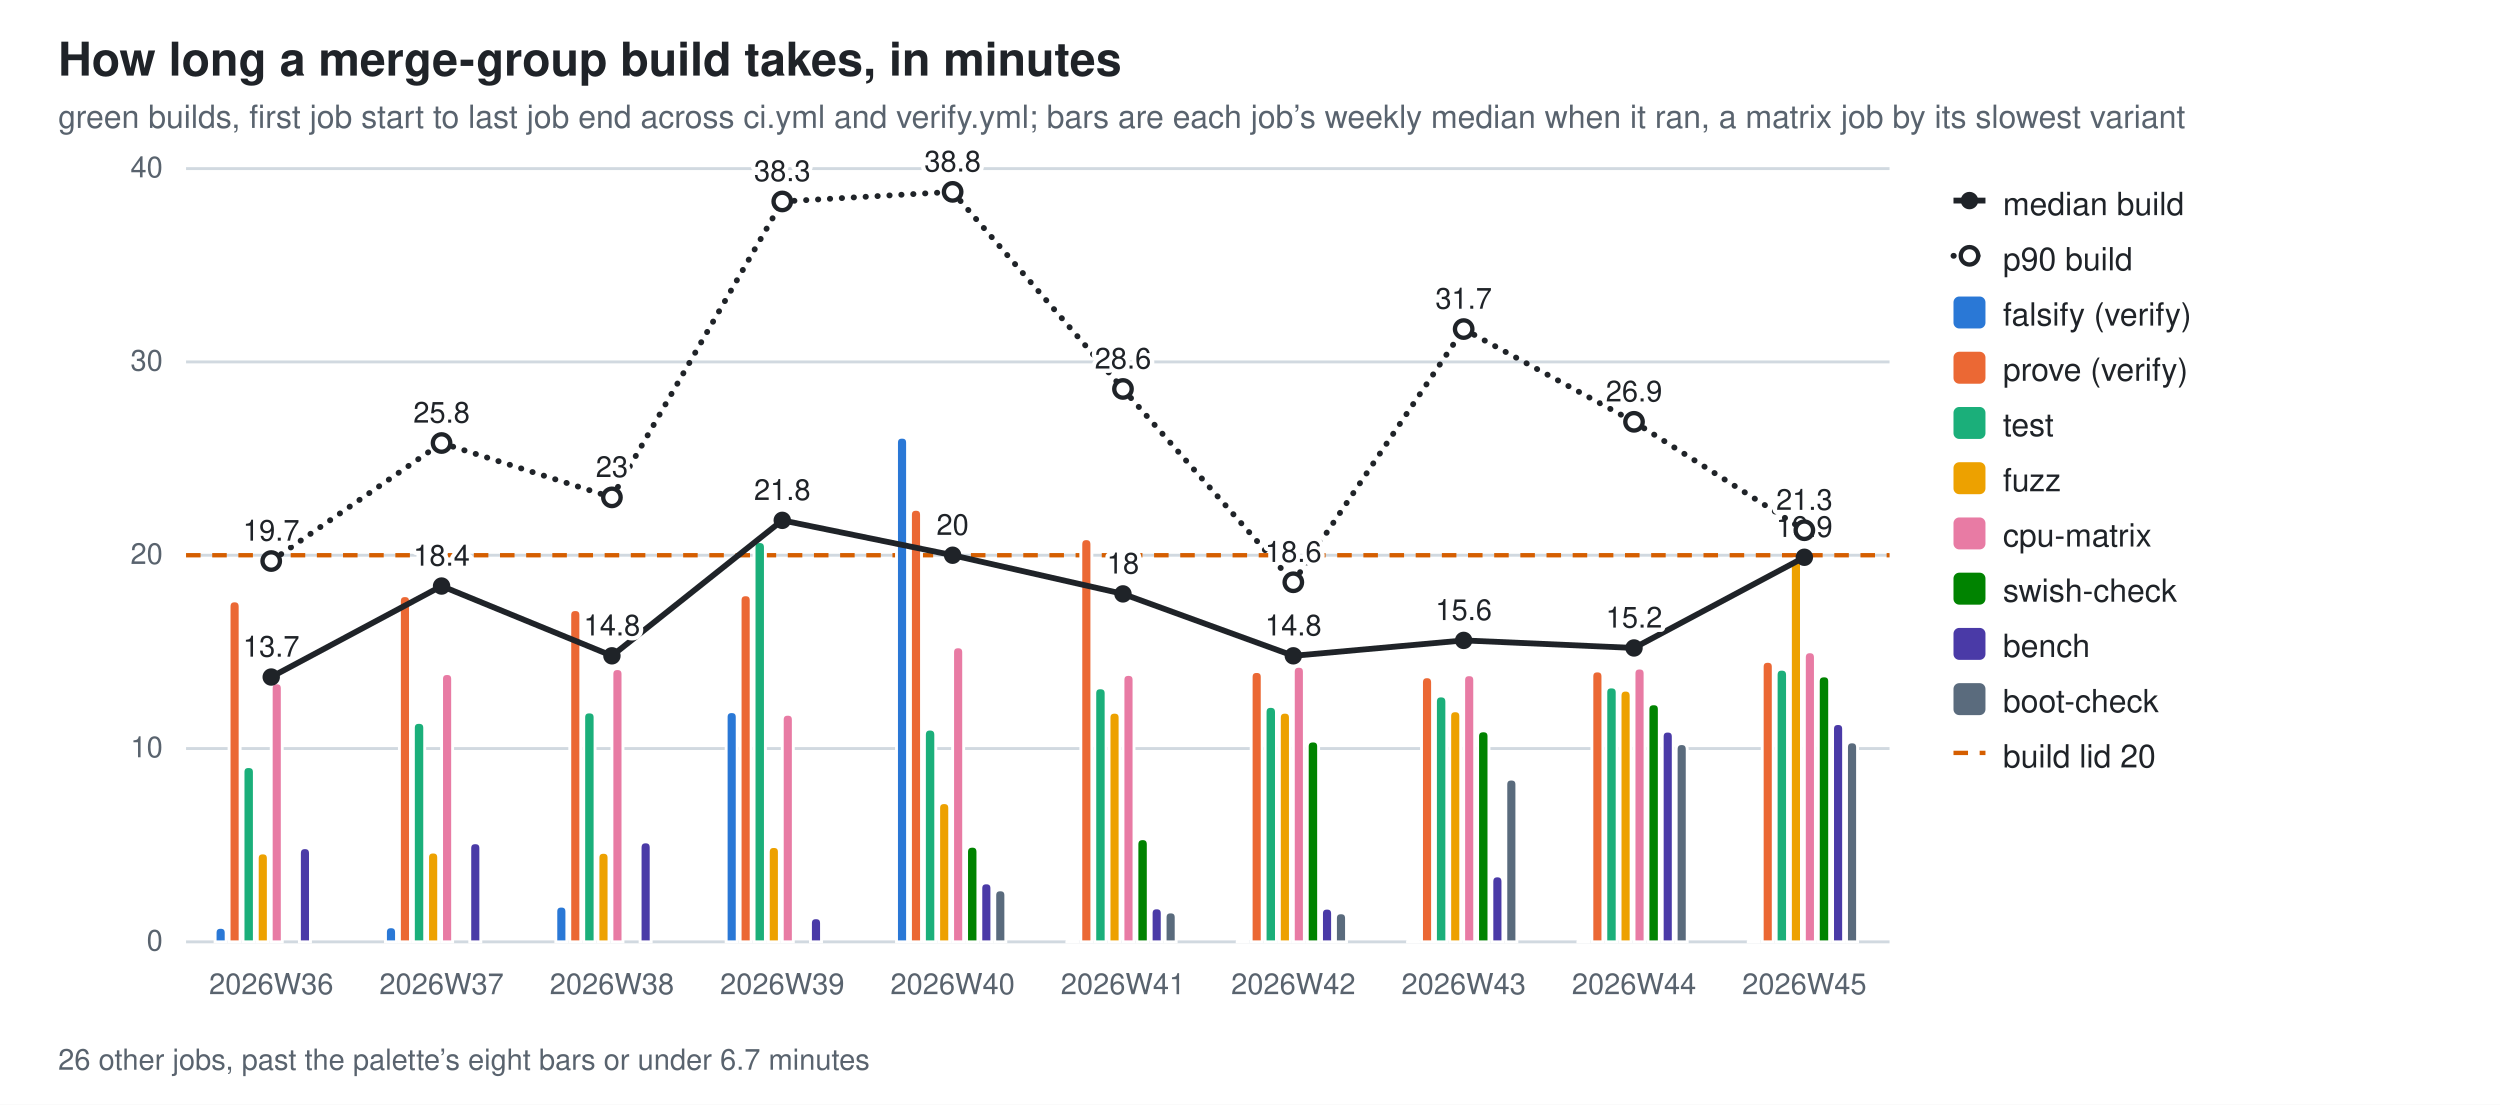
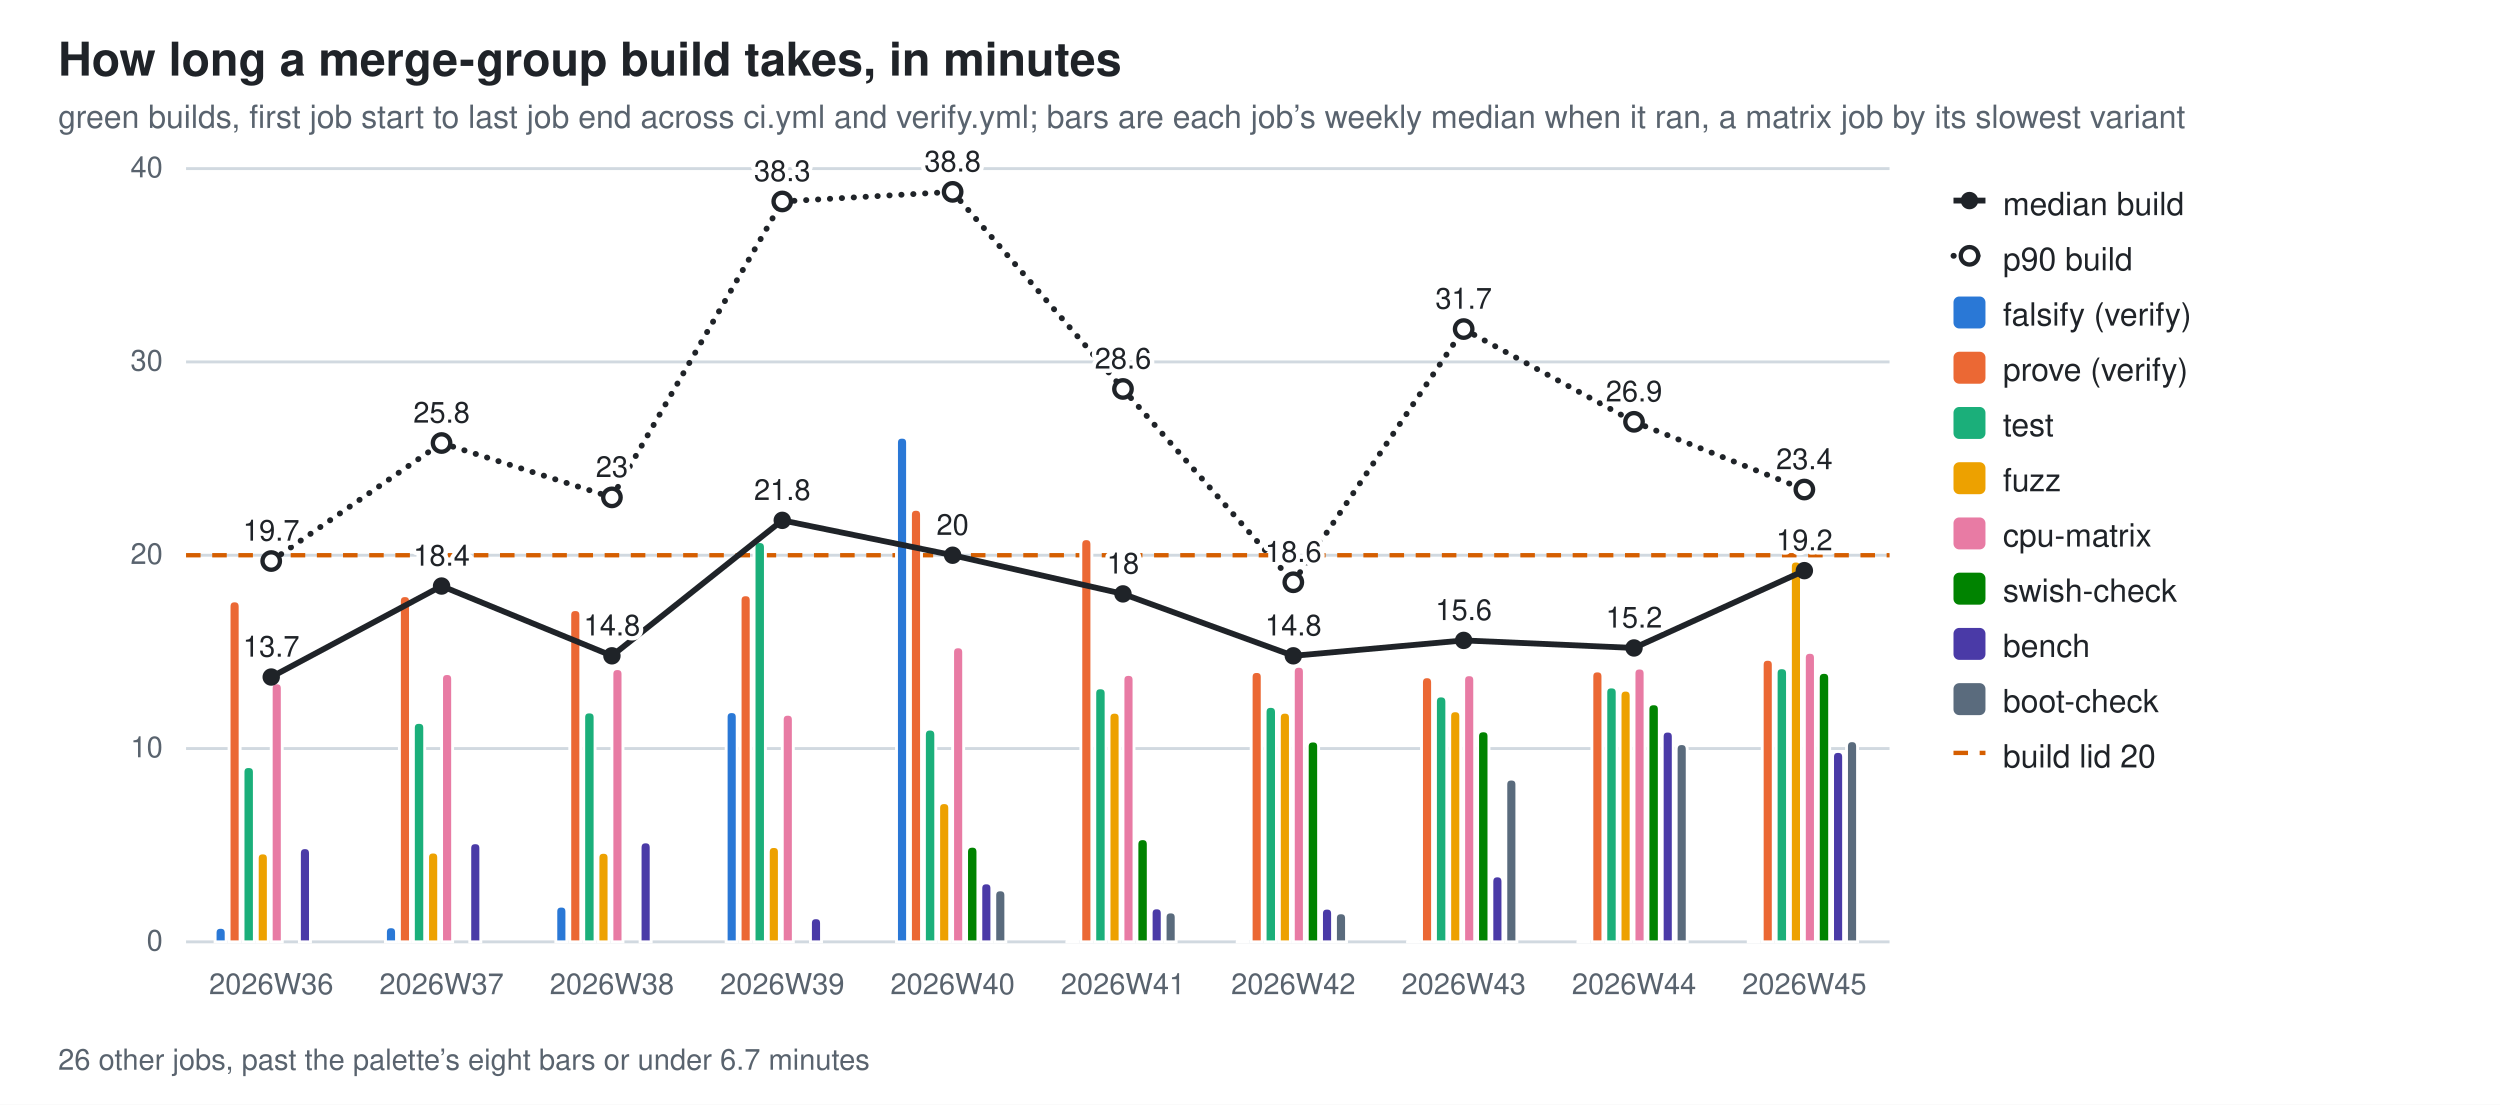
<svg xmlns="http://www.w3.org/2000/svg" width="860" height="380" viewBox="0 0 860 380" role="img" aria-label="How long a merge-group build takes, in minutes">
  <style>
  .bg{fill:#ffffff} .fg{fill:#1f2328} .mut{fill:#59636e} .grid{stroke:#d1d9e0}
  .seg{stroke:#ffffff;stroke-width:1} .tr{stroke:#1f2328;fill:none} .trd{fill:#1f2328} .trh{fill:#ffffff;stroke:#1f2328}
  .val{paint-order:stroke;stroke:#ffffff;stroke-width:3px;stroke-linejoin:round}
  .s0{fill:#2a78d6}  .s1{fill:#eb6834}  .s2{fill:#1baf7a}  .s3{fill:#eda100}  .s4{fill:#e87ba4}  .s5{fill:#008300}  .s6{fill:#4a3aa7}  .s7{fill:#5a6b7d}
  @media (prefers-color-scheme: dark){
    .bg{fill:#0d1117} .fg{fill:#e6edf3} .mut{fill:#9198a1} .grid{stroke:#30363d}
    .seg{stroke:#0d1117} .val{stroke:#0d1117} .tr{stroke:#e6edf3} .trd{fill:#e6edf3} .trh{fill:#0d1117;stroke:#e6edf3} .s0{fill:#3987e5} .s1{fill:#d95926} .s2{fill:#199e70} .s3{fill:#c98500} .s4{fill:#d55181} .s5{fill:#008300} .s6{fill:#9085e9} .s7{fill:#94a5b7}}
  text{font-family:-apple-system,BlinkMacSystemFont,"Segoe UI",Helvetica,Arial,sans-serif}
</style>
  <rect class="bg" width="860" height="380" />
  <text class="fg" x="20" y="26" font-size="16" font-weight="600">How long a merge-group build takes, in minutes</text>
  <text class="mut" x="20" y="44" font-size="11">green builds, first job start to last job end across ci.yml and verify.yml; bars are each job’s weekly median when it ran, a matrix job by its slowest variant</text>
  <line class="grid" x1="64" y1="324.0" x2="650.0" y2="324.0" stroke-width="1" />
  <text class="mut" x="56" y="327.0" font-size="10" text-anchor="end">0</text>
  <line class="grid" x1="64" y1="257.5" x2="650.0" y2="257.5" stroke-width="1" />
  <text class="mut" x="56" y="260.5" font-size="10" text-anchor="end">10</text>
  <line class="grid" x1="64" y1="191.0" x2="650.0" y2="191.0" stroke-width="1" />
  <text class="mut" x="56" y="194.0" font-size="10" text-anchor="end">20</text>
  <line class="grid" x1="64" y1="124.5" x2="650.0" y2="124.5" stroke-width="1" />
  <text class="mut" x="56" y="127.5" font-size="10" text-anchor="end">30</text>
  <line class="grid" x1="64" y1="58.0" x2="650.0" y2="58.0" stroke-width="1" />
  <text class="mut" x="56" y="61.0" font-size="10" text-anchor="end">40</text>
  <line x1="64" y1="191.0" x2="650.0" y2="191.0" stroke="#D55E00" stroke-width="1.5" stroke-dasharray="5 4" />
  <path class="seg s0" d="M74.0,324.0 V320.9 Q74.0,319.0 75.9,319.0 H75.9 Q77.8,319.0 77.8,320.9 V324.0 Z" />
  <path class="seg s1" d="M78.8,324.0 V208.7 Q78.8,206.7 80.7,206.7 H80.7 Q82.6,206.7 82.6,208.7 V324.0 Z" />
  <path class="seg s2" d="M83.6,324.0 V265.6 Q83.6,263.7 85.5,263.7 H85.5 Q87.5,263.7 87.5,265.6 V324.0 Z" />
  <path class="seg s3" d="M88.5,324.0 V295.3 Q88.5,293.4 90.4,293.4 H90.4 Q92.3,293.4 92.3,295.3 V324.0 Z" />
  <path class="seg s4" d="M93.3,324.0 V236.8 Q93.3,234.9 95.2,234.9 H95.2 Q97.1,234.9 97.1,236.8 V324.0 Z" />
  <path class="seg s6" d="M103.0,324.0 V293.6 Q103.0,291.6 104.9,291.6 H104.9 Q106.8,291.6 106.8,293.6 V324.0 Z" />
  <text class="mut" x="93.3" y="342" font-size="10" text-anchor="middle">2026W36</text>
  <path class="seg s0" d="M132.6,324.0 V320.7 Q132.6,318.8 134.5,318.8 H134.5 Q136.4,318.8 136.4,320.7 V324.0 Z" />
  <path class="seg s1" d="M137.4,324.0 V206.8 Q137.4,204.9 139.3,204.9 H139.3 Q141.2,204.9 141.2,206.8 V324.0 Z" />
  <path class="seg s2" d="M142.2,324.0 V250.4 Q142.2,248.5 144.1,248.5 H144.1 Q146.1,248.5 146.1,250.4 V324.0 Z" />
  <path class="seg s3" d="M147.1,324.0 V295.0 Q147.1,293.1 149.0,293.1 H149.0 Q150.9,293.1 150.9,295.0 V324.0 Z" />
  <path class="seg s4" d="M151.9,324.0 V233.6 Q151.9,231.7 153.8,231.7 H153.8 Q155.7,231.7 155.7,233.6 V324.0 Z" />
  <path class="seg s6" d="M161.6,324.0 V291.8 Q161.6,289.9 163.5,289.9 H163.5 Q165.4,289.9 165.4,291.8 V324.0 Z" />
  <text class="mut" x="151.9" y="342" font-size="10" text-anchor="middle">2026W37</text>
  <path class="seg s0" d="M191.2,324.0 V313.6 Q191.2,311.7 193.1,311.7 H193.1 Q195.0,311.7 195.0,313.6 V324.0 Z" />
  <path class="seg s1" d="M196.0,324.0 V211.6 Q196.0,209.7 197.9,209.7 H197.9 Q199.8,209.7 199.8,211.6 V324.0 Z" />
  <path class="seg s2" d="M200.8,324.0 V246.8 Q200.8,244.9 202.7,244.9 H202.7 Q204.7,244.9 204.7,246.8 V324.0 Z" />
  <path class="seg s3" d="M205.7,324.0 V295.1 Q205.7,293.2 207.6,293.2 H207.6 Q209.5,293.2 209.5,295.1 V324.0 Z" />
  <path class="seg s4" d="M210.5,324.0 V231.9 Q210.5,230.0 212.4,230.0 H212.4 Q214.3,230.0 214.3,231.9 V324.0 Z" />
  <path class="seg s6" d="M220.2,324.0 V291.6 Q220.2,289.6 222.1,289.6 H222.1 Q224.0,289.6 224.0,291.6 V324.0 Z" />
  <text class="mut" x="210.5" y="342" font-size="10" text-anchor="middle">2026W38</text>
  <path class="seg s0" d="M249.8,324.0 V246.7 Q249.8,244.8 251.7,244.8 H251.7 Q253.6,244.8 253.6,246.7 V324.0 Z" />
  <path class="seg s1" d="M254.6,324.0 V206.5 Q254.6,204.6 256.5,204.6 H256.5 Q258.4,204.6 258.4,206.5 V324.0 Z" />
  <path class="seg s2" d="M259.4,324.0 V188.3 Q259.4,186.3 261.3,186.3 H261.3 Q263.3,186.3 263.3,188.3 V324.0 Z" />
  <path class="seg s3" d="M264.3,324.0 V293.1 Q264.3,291.2 266.2,291.2 H266.2 Q268.1,291.2 268.1,293.1 V324.0 Z" />
  <path class="seg s4" d="M269.1,324.0 V247.6 Q269.1,245.7 271.0,245.7 H271.0 Q272.9,245.7 272.9,247.6 V324.0 Z" />
  <path class="seg s6" d="M278.8,324.0 V317.6 Q278.8,315.7 280.7,315.7 H280.7 Q282.6,315.7 282.6,317.6 V324.0 Z" />
  <text class="mut" x="269.1" y="342" font-size="10" text-anchor="middle">2026W39</text>
  <path class="seg s0" d="M308.4,324.0 V152.3 Q308.4,150.4 310.3,150.4 H310.3 Q312.2,150.4 312.2,152.3 V324.0 Z" />
  <path class="seg s1" d="M313.2,324.0 V177.1 Q313.2,175.2 315.1,175.2 H315.1 Q317.0,175.2 317.0,177.1 V324.0 Z" />
  <path class="seg s2" d="M318.0,324.0 V252.8 Q318.0,250.8 319.9,250.8 H319.9 Q321.9,250.8 321.9,252.8 V324.0 Z" />
  <path class="seg s3" d="M322.9,324.0 V278.0 Q322.9,276.1 324.8,276.1 H324.8 Q326.7,276.1 326.7,278.0 V324.0 Z" />
  <path class="seg s4" d="M327.7,324.0 V224.4 Q327.7,222.5 329.6,222.5 H329.6 Q331.5,222.5 331.5,224.4 V324.0 Z" />
  <path class="seg s5" d="M332.5,324.0 V293.1 Q332.5,291.1 334.5,291.1 H334.5 Q336.4,291.1 336.4,293.1 V324.0 Z" />
  <path class="seg s6" d="M337.4,324.0 V305.6 Q337.4,303.7 339.3,303.7 H339.3 Q341.2,303.7 341.2,305.6 V324.0 Z" />
  <path class="seg s7" d="M342.2,324.0 V308.0 Q342.2,306.1 344.1,306.1 H344.1 Q346.0,306.1 346.0,308.0 V324.0 Z" />
  <text class="mut" x="327.7" y="342" font-size="10" text-anchor="middle">2026W40</text>
  <path class="seg s0" d="M367.0,324.0 V323.8 Q367.0,323.6 367.2,323.6 H370.6 Q370.8,323.6 370.8,323.8 V324.0 Z" />
  <path class="seg s1" d="M371.8,324.0 V187.3 Q371.8,185.3 373.7,185.3 H373.7 Q375.6,185.3 375.6,187.3 V324.0 Z" />
  <path class="seg s2" d="M376.6,324.0 V238.5 Q376.6,236.6 378.5,236.6 H378.5 Q380.5,236.6 380.5,238.5 V324.0 Z" />
  <path class="seg s3" d="M381.5,324.0 V246.9 Q381.5,245.0 383.4,245.0 H383.4 Q385.3,245.0 385.3,246.9 V324.0 Z" />
  <path class="seg s4" d="M386.3,324.0 V233.9 Q386.3,232.0 388.2,232.0 H388.2 Q390.1,232.0 390.1,233.9 V324.0 Z" />
  <path class="seg s5" d="M391.1,324.0 V290.5 Q391.1,288.5 393.1,288.5 H393.1 Q395.0,288.5 395.0,290.5 V324.0 Z" />
  <path class="seg s6" d="M396.0,324.0 V314.2 Q396.0,312.3 397.9,312.3 H397.9 Q399.8,312.3 399.8,314.2 V324.0 Z" />
  <path class="seg s7" d="M400.8,324.0 V315.6 Q400.8,313.7 402.7,313.7 H402.7 Q404.6,313.7 404.6,315.6 V324.0 Z" />
  <text class="mut" x="386.3" y="342" font-size="10" text-anchor="middle">2026W41</text>
  <path class="seg s0" d="M425.6,324.0 V323.8 Q425.6,323.6 425.8,323.6 H429.2 Q429.4,323.6 429.4,323.8 V324.0 Z" />
  <path class="seg s1" d="M430.4,324.0 V232.9 Q430.4,231.0 432.3,231.0 H432.3 Q434.2,231.0 434.2,232.9 V324.0 Z" />
  <path class="seg s2" d="M435.2,324.0 V245.0 Q435.2,243.0 437.1,243.0 H437.1 Q439.1,243.0 439.1,245.0 V324.0 Z" />
  <path class="seg s3" d="M440.1,324.0 V246.9 Q440.1,245.0 442.0,245.0 H442.0 Q443.9,245.0 443.9,246.9 V324.0 Z" />
  <path class="seg s4" d="M444.9,324.0 V231.1 Q444.9,229.2 446.8,229.2 H446.8 Q448.7,229.2 448.7,231.1 V324.0 Z" />
  <path class="seg s5" d="M449.7,324.0 V256.8 Q449.7,254.9 451.7,254.9 H451.7 Q453.6,254.9 453.6,256.8 V324.0 Z" />
  <path class="seg s6" d="M454.6,324.0 V314.3 Q454.6,312.4 456.5,312.4 H456.5 Q458.4,312.4 458.4,314.3 V324.0 Z" />
  <path class="seg s7" d="M459.4,324.0 V315.9 Q459.4,314.0 461.3,314.0 H461.3 Q463.2,314.0 463.2,315.9 V324.0 Z" />
  <text class="mut" x="444.9" y="342" font-size="10" text-anchor="middle">2026W42</text>
  <path class="seg s0" d="M484.2,324.0 V323.8 Q484.2,323.6 484.4,323.6 H487.8 Q488.0,323.6 488.0,323.8 V324.0 Z" />
  <path class="seg s1" d="M489.0,324.0 V234.8 Q489.0,232.8 490.9,232.8 H490.9 Q492.8,232.8 492.8,234.8 V324.0 Z" />
  <path class="seg s2" d="M493.8,324.0 V241.4 Q493.8,239.4 495.7,239.4 H495.7 Q497.7,239.4 497.7,241.4 V324.0 Z" />
  <path class="seg s3" d="M498.7,324.0 V246.4 Q498.7,244.5 500.6,244.5 H500.6 Q502.5,244.5 502.5,246.4 V324.0 Z" />
  <path class="seg s4" d="M503.5,324.0 V234.0 Q503.5,232.1 505.4,232.1 H505.4 Q507.3,232.1 507.3,234.0 V324.0 Z" />
  <path class="seg s5" d="M508.3,324.0 V253.3 Q508.3,251.4 510.3,251.4 H510.3 Q512.2,251.4 512.2,253.3 V324.0 Z" />
  <path class="seg s6" d="M513.2,324.0 V303.3 Q513.2,301.3 515.1,301.3 H515.1 Q517.0,301.3 517.0,303.3 V324.0 Z" />
  <path class="seg s7" d="M518.0,324.0 V269.9 Q518.0,268.0 519.9,268.0 H519.9 Q521.8,268.0 521.8,269.9 V324.0 Z" />
  <text class="mut" x="503.5" y="342" font-size="10" text-anchor="middle">2026W43</text>
  <path class="seg s0" d="M542.8,324.0 V323.8 Q542.8,323.6 543.0,323.6 H546.4 Q546.6,323.6 546.6,323.8 V324.0 Z" />
  <path class="seg s1" d="M547.6,324.0 V232.7 Q547.6,230.8 549.5,230.8 H549.5 Q551.4,230.8 551.4,232.7 V324.0 Z" />
  <path class="seg s2" d="M552.4,324.0 V238.2 Q552.4,236.3 554.3,236.3 H554.3 Q556.3,236.3 556.3,238.2 V324.0 Z" />
  <path class="seg s3" d="M557.3,324.0 V239.4 Q557.3,237.4 559.2,237.4 H559.2 Q561.1,237.4 561.1,239.4 V324.0 Z" />
  <path class="seg s4" d="M562.1,324.0 V231.7 Q562.1,229.8 564.0,229.8 H564.0 Q565.9,229.8 565.9,231.7 V324.0 Z" />
  <path class="seg s5" d="M566.9,324.0 V244.0 Q566.9,242.1 568.9,242.1 H568.9 Q570.8,242.1 570.8,244.0 V324.0 Z" />
  <path class="seg s6" d="M571.8,324.0 V253.4 Q571.8,251.5 573.7,251.5 H573.7 Q575.6,251.5 575.6,253.4 V324.0 Z" />
  <path class="seg s7" d="M576.6,324.0 V257.8 Q576.6,255.8 578.5,255.8 H578.5 Q580.4,255.8 580.4,257.8 V324.0 Z" />
  <text class="mut" x="562.1" y="342" font-size="10" text-anchor="middle">2026W44</text>
-   <path class="seg s0" d="M601.4,324.0 V323.8 Q601.4,323.7 601.5,323.7 H605.0 Q605.2,323.7 605.2,323.8 V324.0 Z" />
-   <path class="seg s1" d="M606.2,324.0 V229.4 Q606.2,227.5 608.1,227.5 H608.1 Q610.0,227.5 610.0,229.4 V324.0 Z" />
-   <path class="seg s2" d="M611.0,324.0 V232.2 Q611.0,230.2 612.9,230.2 H612.9 Q614.9,230.2 614.9,232.2 V324.0 Z" />
-   <path class="seg s3" d="M615.9,324.0 V194.1 Q615.9,192.2 617.8,192.2 H617.8 Q619.7,192.2 619.7,194.1 V324.0 Z" />
-   <path class="seg s4" d="M620.7,324.0 V226.2 Q620.7,224.2 622.6,224.2 H622.6 Q624.5,224.2 624.5,226.2 V324.0 Z" />
-   <path class="seg s5" d="M625.5,324.0 V234.4 Q625.5,232.5 627.5,232.5 H627.5 Q629.4,232.5 629.4,234.4 V324.0 Z" />
-   <path class="seg s6" d="M630.4,324.0 V250.8 Q630.4,248.9 632.3,248.9 H632.3 Q634.2,248.9 634.2,250.8 V324.0 Z" />
-   <path class="seg s7" d="M635.2,324.0 V257.1 Q635.2,255.2 637.1,255.2 H637.1 Q639.0,255.2 639.0,257.1 V324.0 Z" />
+   <path class="seg s0" d="M601.4,324.0 V323.6 Q601.4,323.2 601.8,323.2 H604.8 Q605.2,323.2 605.2,323.6 V324.0 Z" />
+   <path class="seg s1" d="M606.2,324.0 V228.7 Q606.2,226.8 608.1,226.8 H608.1 Q610.0,226.8 610.0,228.7 V324.0 Z" />
+   <path class="seg s2" d="M611.0,324.0 V231.6 Q611.0,229.7 612.9,229.7 H612.9 Q614.9,229.7 614.9,231.6 V324.0 Z" />
+   <path class="seg s3" d="M615.9,324.0 V194.9 Q615.9,193.0 617.8,193.0 H617.8 Q619.7,193.0 619.7,194.9 V324.0 Z" />
+   <path class="seg s4" d="M620.7,324.0 V226.3 Q620.7,224.4 622.6,224.4 H622.6 Q624.5,224.4 624.5,226.3 V324.0 Z" />
+   <path class="seg s5" d="M625.5,324.0 V233.3 Q625.5,231.3 627.5,231.3 H627.5 Q629.4,231.3 629.4,233.3 V324.0 Z" />
+   <path class="seg s6" d="M630.4,324.0 V260.4 Q630.4,258.5 632.3,258.5 H632.3 Q634.2,258.5 634.2,260.4 V324.0 Z" />
+   <path class="seg s7" d="M635.2,324.0 V256.8 Q635.2,254.8 637.1,254.8 H637.1 Q639.0,254.8 639.0,256.8 V324.0 Z" />
  <text class="mut" x="620.7" y="342" font-size="10" text-anchor="middle">2026W45</text>
  <line class="tr" x1="93.3" y1="232.9" x2="151.9" y2="201.6" stroke-width="2" />
  <line class="tr" x1="151.9" y1="201.6" x2="210.5" y2="225.6" stroke-width="2" />
  <line class="tr" x1="210.5" y1="225.6" x2="269.1" y2="179.0" stroke-width="2" />
  <line class="tr" x1="269.1" y1="179.0" x2="327.7" y2="191.0" stroke-width="2" />
  <line class="tr" x1="327.7" y1="191.0" x2="386.3" y2="204.3" stroke-width="2" />
  <line class="tr" x1="386.3" y1="204.3" x2="444.9" y2="225.6" stroke-width="2" />
  <line class="tr" x1="444.9" y1="225.6" x2="503.5" y2="220.3" stroke-width="2" />
  <line class="tr" x1="503.5" y1="220.3" x2="562.1" y2="222.9" stroke-width="2" />
-   <line class="tr" x1="562.1" y1="222.9" x2="620.7" y2="191.7" stroke-width="2" />
+   <line class="tr" x1="562.1" y1="222.9" x2="620.7" y2="196.3" stroke-width="2" />
  <circle class="trd" cx="93.3" cy="232.9" r="3" />
  <text class="fg val" x="93.3" y="225.9" font-size="10" text-anchor="middle">13.7</text>
  <circle class="trd" cx="151.9" cy="201.6" r="3" />
  <text class="fg val" x="151.9" y="194.6" font-size="10" text-anchor="middle">18.4</text>
  <circle class="trd" cx="210.5" cy="225.6" r="3" />
  <text class="fg val" x="210.5" y="218.6" font-size="10" text-anchor="middle">14.8</text>
  <circle class="trd" cx="269.1" cy="179.0" r="3" />
  <text class="fg val" x="269.1" y="172.0" font-size="10" text-anchor="middle">21.8</text>
  <circle class="trd" cx="327.7" cy="191.0" r="3" />
  <text class="fg val" x="327.7" y="184.0" font-size="10" text-anchor="middle">20</text>
  <circle class="trd" cx="386.3" cy="204.3" r="3" />
  <text class="fg val" x="386.3" y="197.3" font-size="10" text-anchor="middle">18</text>
  <circle class="trd" cx="444.9" cy="225.6" r="3" />
  <text class="fg val" x="444.9" y="218.6" font-size="10" text-anchor="middle">14.8</text>
  <circle class="trd" cx="503.5" cy="220.3" r="3" />
  <text class="fg val" x="503.5" y="213.3" font-size="10" text-anchor="middle">15.6</text>
  <circle class="trd" cx="562.1" cy="222.9" r="3" />
  <text class="fg val" x="562.1" y="215.9" font-size="10" text-anchor="middle">15.2</text>
-   <circle class="trd" cx="620.7" cy="191.7" r="3" />
-   <text class="fg val" x="620.7" y="184.7" font-size="10" text-anchor="middle">19.9</text>
+   <circle class="trd" cx="620.7" cy="196.3" r="3" />
+   <text class="fg val" x="620.7" y="189.3" font-size="10" text-anchor="middle">19.2</text>
  <line class="tr" x1="93.3" y1="193.0" x2="151.9" y2="152.4" stroke-width="2" stroke-dasharray="0.1 4" stroke-linecap="round" />
  <line class="tr" x1="151.9" y1="152.4" x2="210.5" y2="171.1" stroke-width="2" stroke-dasharray="0.1 4" stroke-linecap="round" />
  <line class="tr" x1="210.5" y1="171.1" x2="269.1" y2="69.3" stroke-width="2" stroke-dasharray="0.1 4" stroke-linecap="round" />
  <line class="tr" x1="269.1" y1="69.3" x2="327.7" y2="66.0" stroke-width="2" stroke-dasharray="0.1 4" stroke-linecap="round" />
  <line class="tr" x1="327.7" y1="66.0" x2="386.3" y2="133.8" stroke-width="2" stroke-dasharray="0.1 4" stroke-linecap="round" />
  <line class="tr" x1="386.3" y1="133.8" x2="444.9" y2="200.3" stroke-width="2" stroke-dasharray="0.1 4" stroke-linecap="round" />
  <line class="tr" x1="444.9" y1="200.3" x2="503.5" y2="113.2" stroke-width="2" stroke-dasharray="0.1 4" stroke-linecap="round" />
  <line class="tr" x1="503.5" y1="113.2" x2="562.1" y2="145.1" stroke-width="2" stroke-dasharray="0.1 4" stroke-linecap="round" />
-   <line class="tr" x1="562.1" y1="145.1" x2="620.7" y2="182.4" stroke-width="2" stroke-dasharray="0.1 4" stroke-linecap="round" />
+   <line class="tr" x1="562.1" y1="145.1" x2="620.7" y2="168.4" stroke-width="2" stroke-dasharray="0.1 4" stroke-linecap="round" />
  <circle class="trh" cx="93.3" cy="193.0" r="3" stroke-width="1.5" />
  <text class="fg val" x="93.3" y="186.0" font-size="10" text-anchor="middle">19.7</text>
  <circle class="trh" cx="151.9" cy="152.4" r="3" stroke-width="1.5" />
  <text class="fg val" x="151.9" y="145.4" font-size="10" text-anchor="middle">25.8</text>
  <circle class="trh" cx="210.5" cy="171.1" r="3" stroke-width="1.5" />
  <text class="fg val" x="210.5" y="164.1" font-size="10" text-anchor="middle">23</text>
  <circle class="trh" cx="269.1" cy="69.3" r="3" stroke-width="1.5" />
  <text class="fg val" x="269.1" y="62.3" font-size="10" text-anchor="middle">38.3</text>
  <circle class="trh" cx="327.7" cy="66.0" r="3" stroke-width="1.5" />
  <text class="fg val" x="327.7" y="59.0" font-size="10" text-anchor="middle">38.8</text>
  <circle class="trh" cx="386.3" cy="133.8" r="3" stroke-width="1.5" />
  <text class="fg val" x="386.3" y="126.8" font-size="10" text-anchor="middle">28.6</text>
  <circle class="trh" cx="444.9" cy="200.3" r="3" stroke-width="1.5" />
  <text class="fg val" x="444.9" y="193.3" font-size="10" text-anchor="middle">18.6</text>
  <circle class="trh" cx="503.5" cy="113.2" r="3" stroke-width="1.5" />
  <text class="fg val" x="503.5" y="106.2" font-size="10" text-anchor="middle">31.7</text>
  <circle class="trh" cx="562.1" cy="145.1" r="3" stroke-width="1.5" />
  <text class="fg val" x="562.1" y="138.1" font-size="10" text-anchor="middle">26.9</text>
-   <circle class="trh" cx="620.7" cy="182.4" r="3" stroke-width="1.5" />
-   <text class="fg val" x="620.7" y="175.4" font-size="10" text-anchor="middle">21.3</text>
+   <circle class="trh" cx="620.7" cy="168.4" r="3" stroke-width="1.5" />
+   <text class="fg val" x="620.7" y="161.4" font-size="10" text-anchor="middle">23.4</text>
  <text class="mut" x="20" y="368" font-size="10">26 other jobs, past the palette’s eight bars or under 6.7 minutes</text>
  <line class="tr" x1="672" y1="69" x2="683" y2="69" stroke-width="2" />
  <circle class="trd" cx="677.5" cy="69" r="3" />
  <text class="fg" y="74" font-size="11">
    <tspan x="689" dy="0">median build</tspan>
  </text>
  <line class="tr" x1="672" y1="88" x2="683" y2="88" stroke-width="2" stroke-dasharray="0.1 4" stroke-linecap="round" />
  <circle class="trh" cx="677.5" cy="88" r="3" stroke-width="1.5" />
  <text class="fg" y="93" font-size="11">
    <tspan x="689" dy="0">p90 build</tspan>
  </text>
  <rect class="s0" x="672" y="102" width="11" height="11" rx="2" />
  <text class="fg" y="112" font-size="11">
    <tspan x="689" dy="0">falsify (verify)</tspan>
  </text>
  <rect class="s1" x="672" y="121" width="11" height="11" rx="2" />
  <text class="fg" y="131" font-size="11">
    <tspan x="689" dy="0">prove (verify)</tspan>
  </text>
  <rect class="s2" x="672" y="140" width="11" height="11" rx="2" />
  <text class="fg" y="150" font-size="11">
    <tspan x="689" dy="0">test</tspan>
  </text>
  <rect class="s3" x="672" y="159" width="11" height="11" rx="2" />
  <text class="fg" y="169" font-size="11">
    <tspan x="689" dy="0">fuzz</tspan>
  </text>
  <rect class="s4" x="672" y="178" width="11" height="11" rx="2" />
  <text class="fg" y="188" font-size="11">
    <tspan x="689" dy="0">cpu-matrix</tspan>
  </text>
  <rect class="s5" x="672" y="197" width="11" height="11" rx="2" />
  <text class="fg" y="207" font-size="11">
    <tspan x="689" dy="0">swish-check</tspan>
  </text>
  <rect class="s6" x="672" y="216" width="11" height="11" rx="2" />
  <text class="fg" y="226" font-size="11">
    <tspan x="689" dy="0">bench</tspan>
  </text>
  <rect class="s7" x="672" y="235" width="11" height="11" rx="2" />
  <text class="fg" y="245" font-size="11">
    <tspan x="689" dy="0">boot-check</tspan>
  </text>
  <line x1="672" y1="259" x2="683" y2="259" stroke="#D55E00" stroke-width="1.5" stroke-dasharray="5 4" />
  <text class="fg" x="689" y="264" font-size="11">build lid 20</text>
</svg>
